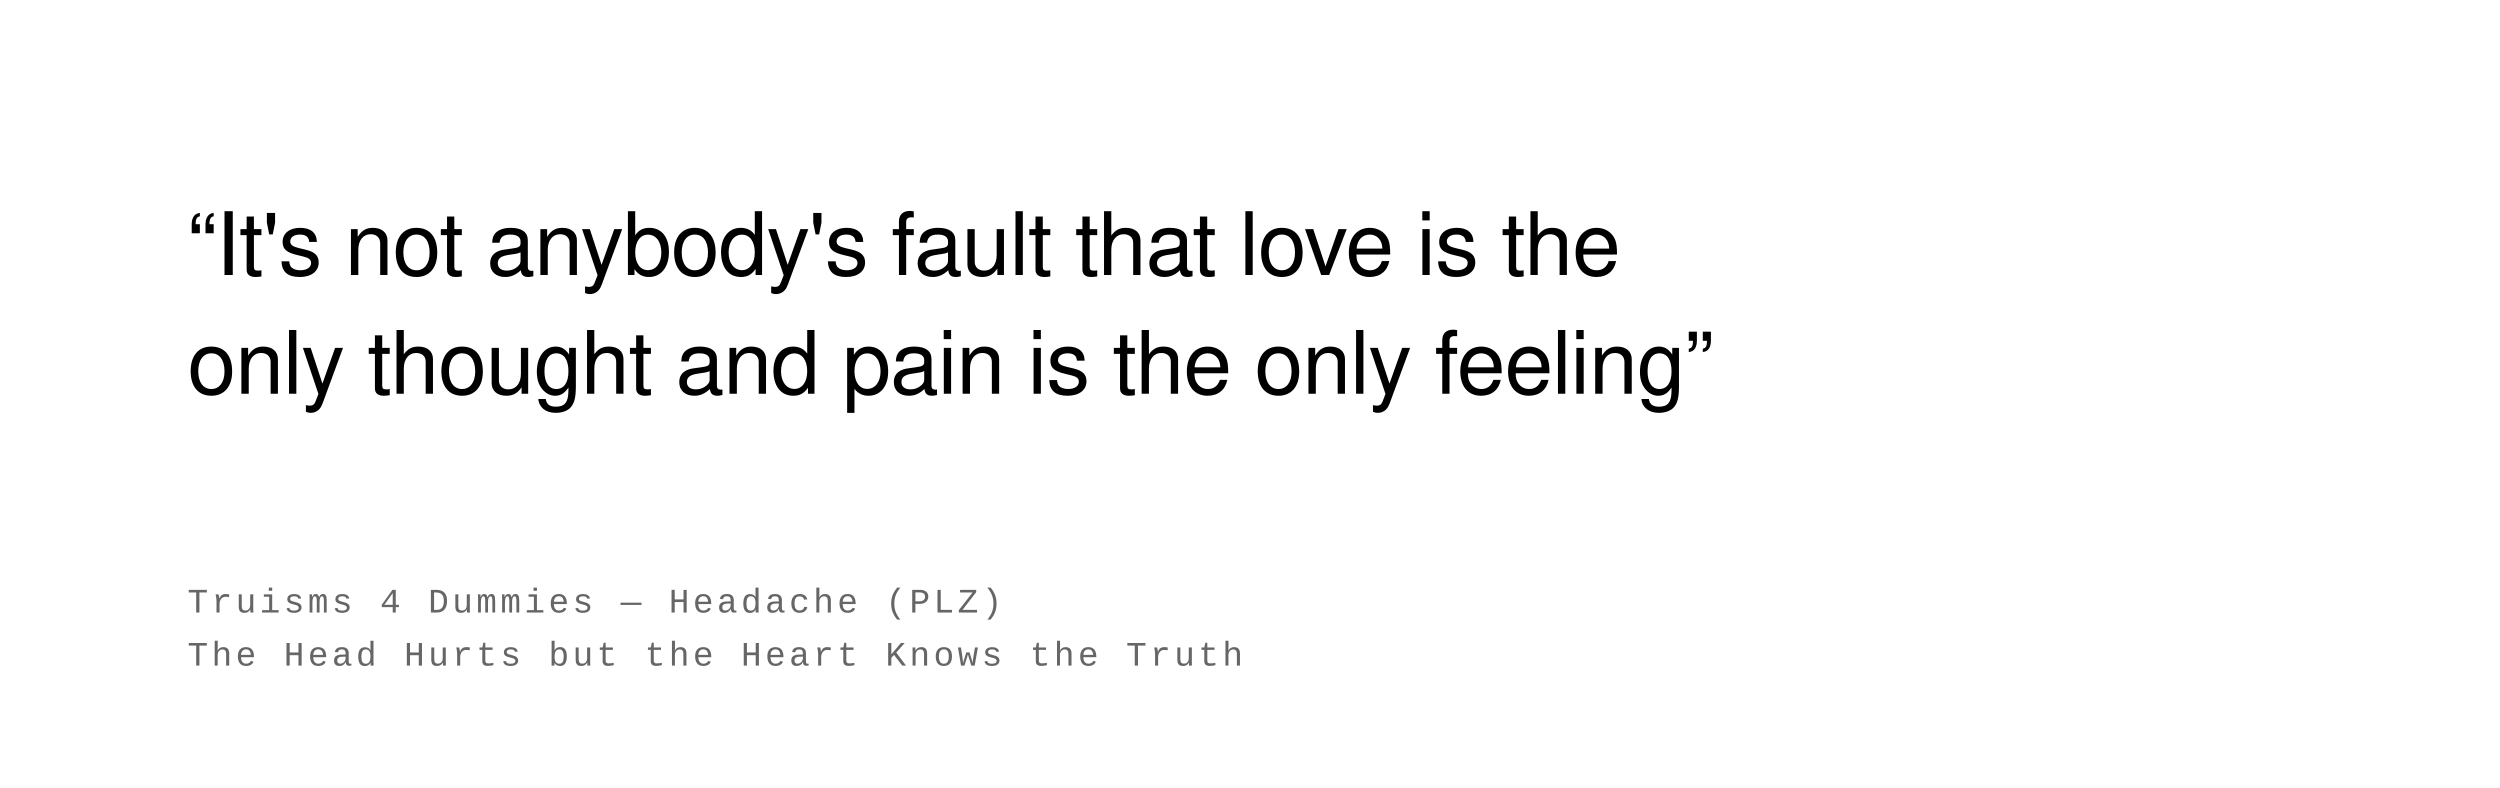
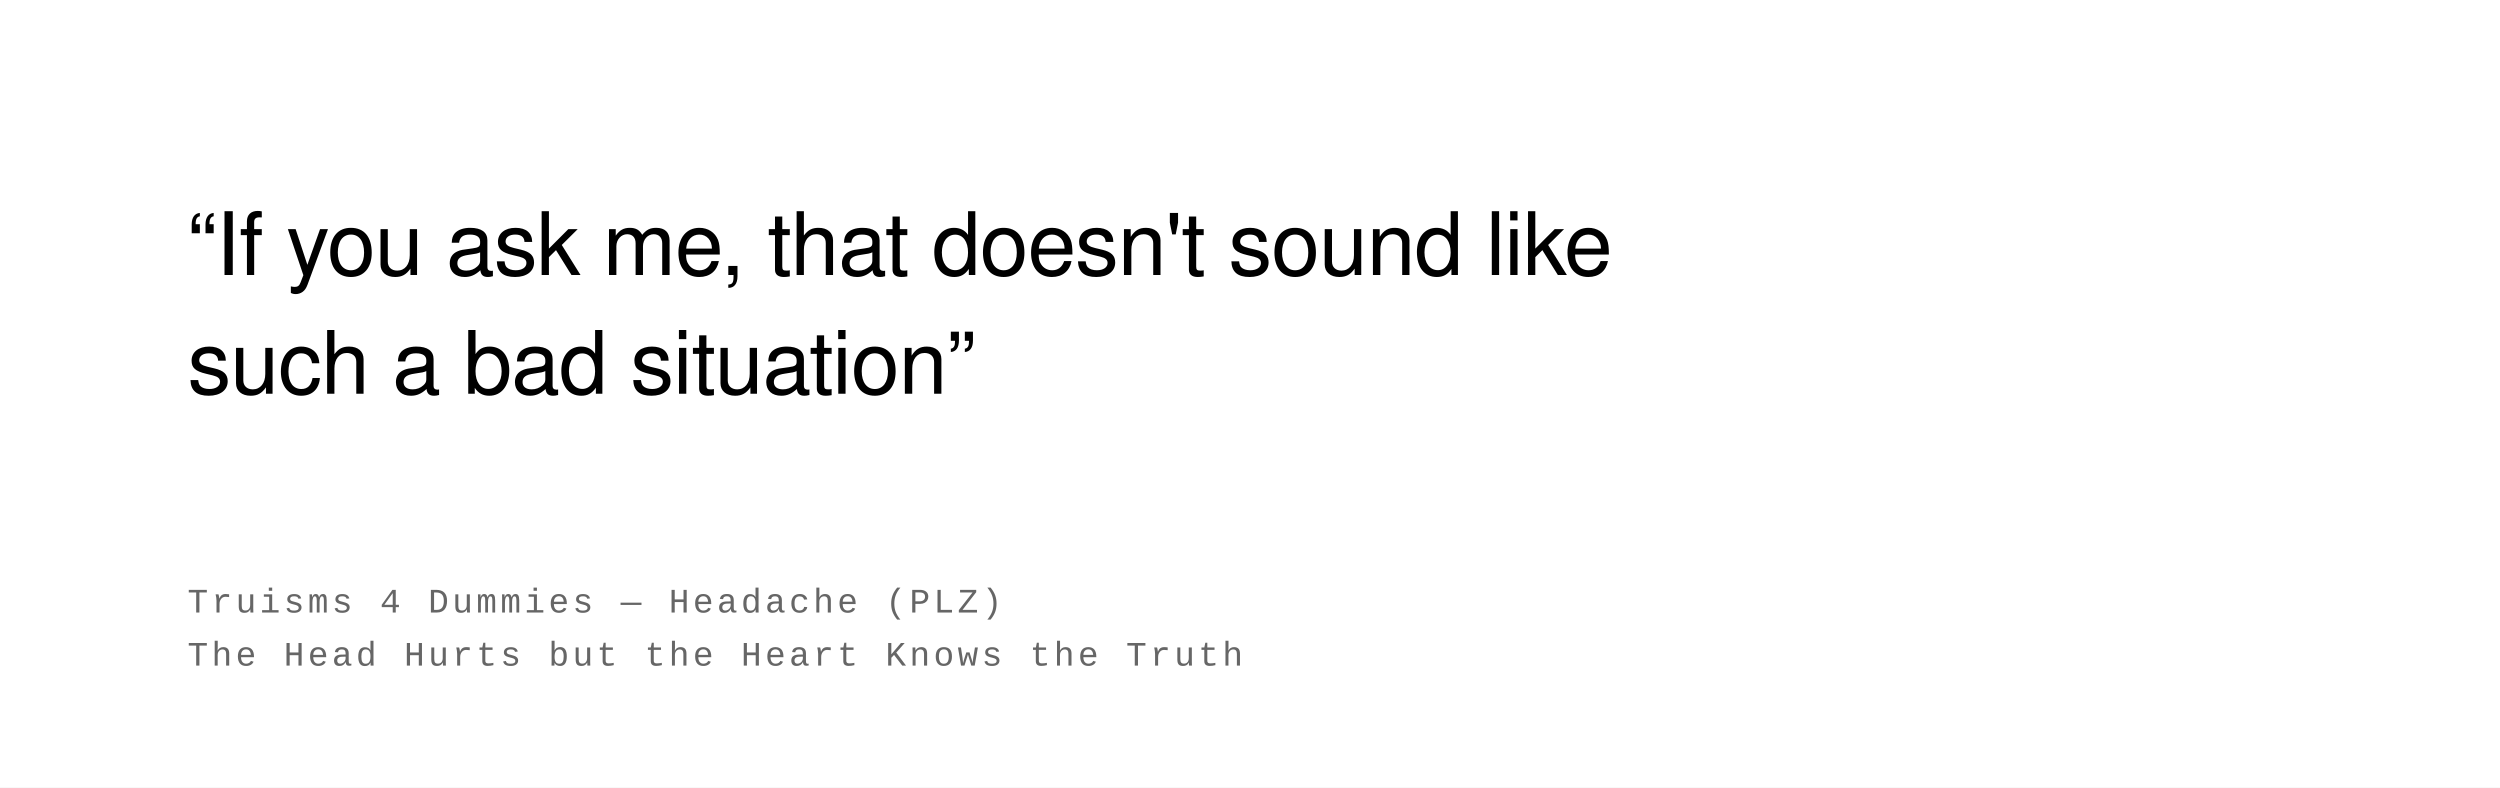
<svg xmlns="http://www.w3.org/2000/svg" width="800" height="252" viewBox="0 0 800 252">
  <rect width="100%" height="100%" fill="#ffffff" />
  <text font-family="Helvetica Neue, Helvetica, Arial, sans-serif" font-size="28" fill="#000000" font-weight="400" letter-spacing="-0.01em">
-     <tspan x="60" y="88">“It's not anybody's fault that love is the</tspan>
-     <tspan x="60" y="126">only thought and pain is the only feeling”</tspan>
+     <tspan x="60" y="88">“If you ask me, that doesn't sound like</tspan>
+     <tspan x="60" y="126">such a bad situation”</tspan>
  </text>
  <text font-family="Courier New, Courier, monospace" font-size="11" fill="#666666" font-weight="400" text-transform="uppercase" letter-spacing="0.1em">
    <tspan x="60" y="196">Truisms 4 Dummies  —  Headache (PLZ)</tspan>
    <tspan x="60" y="213">The Head Hurts but the Heart Knows the Truth</tspan>
  </text>
</svg>
